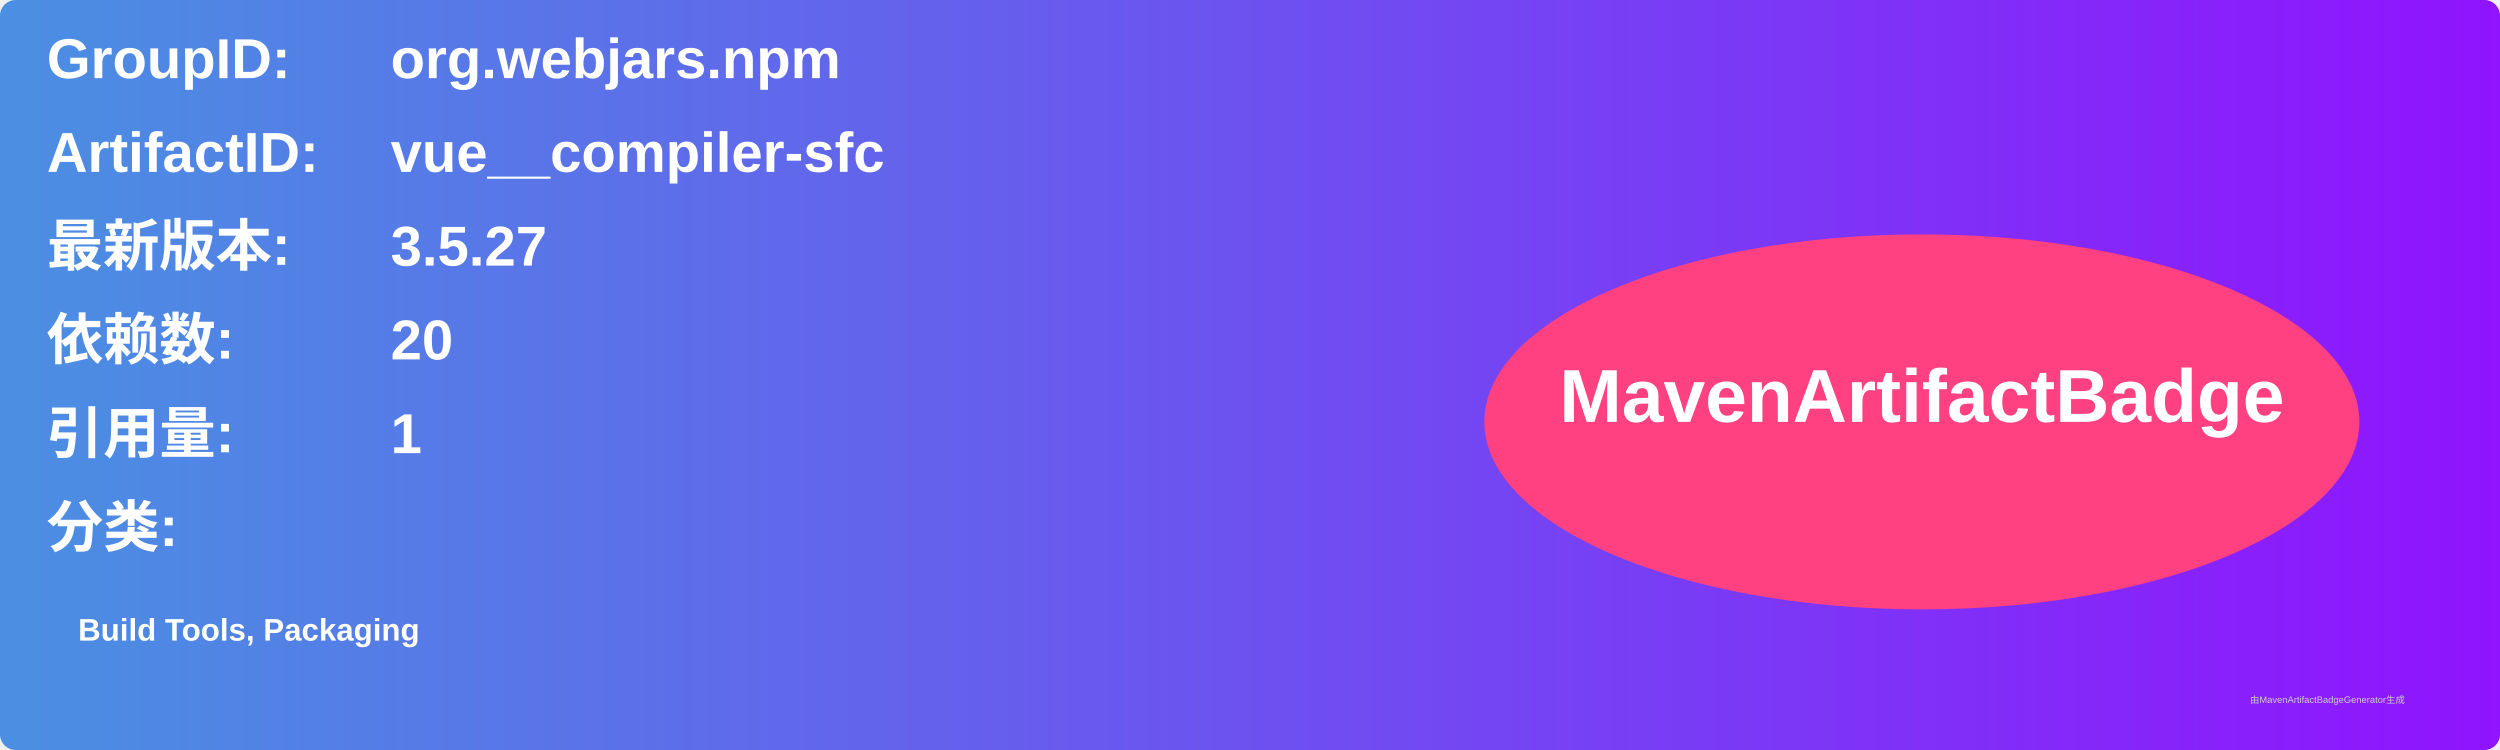
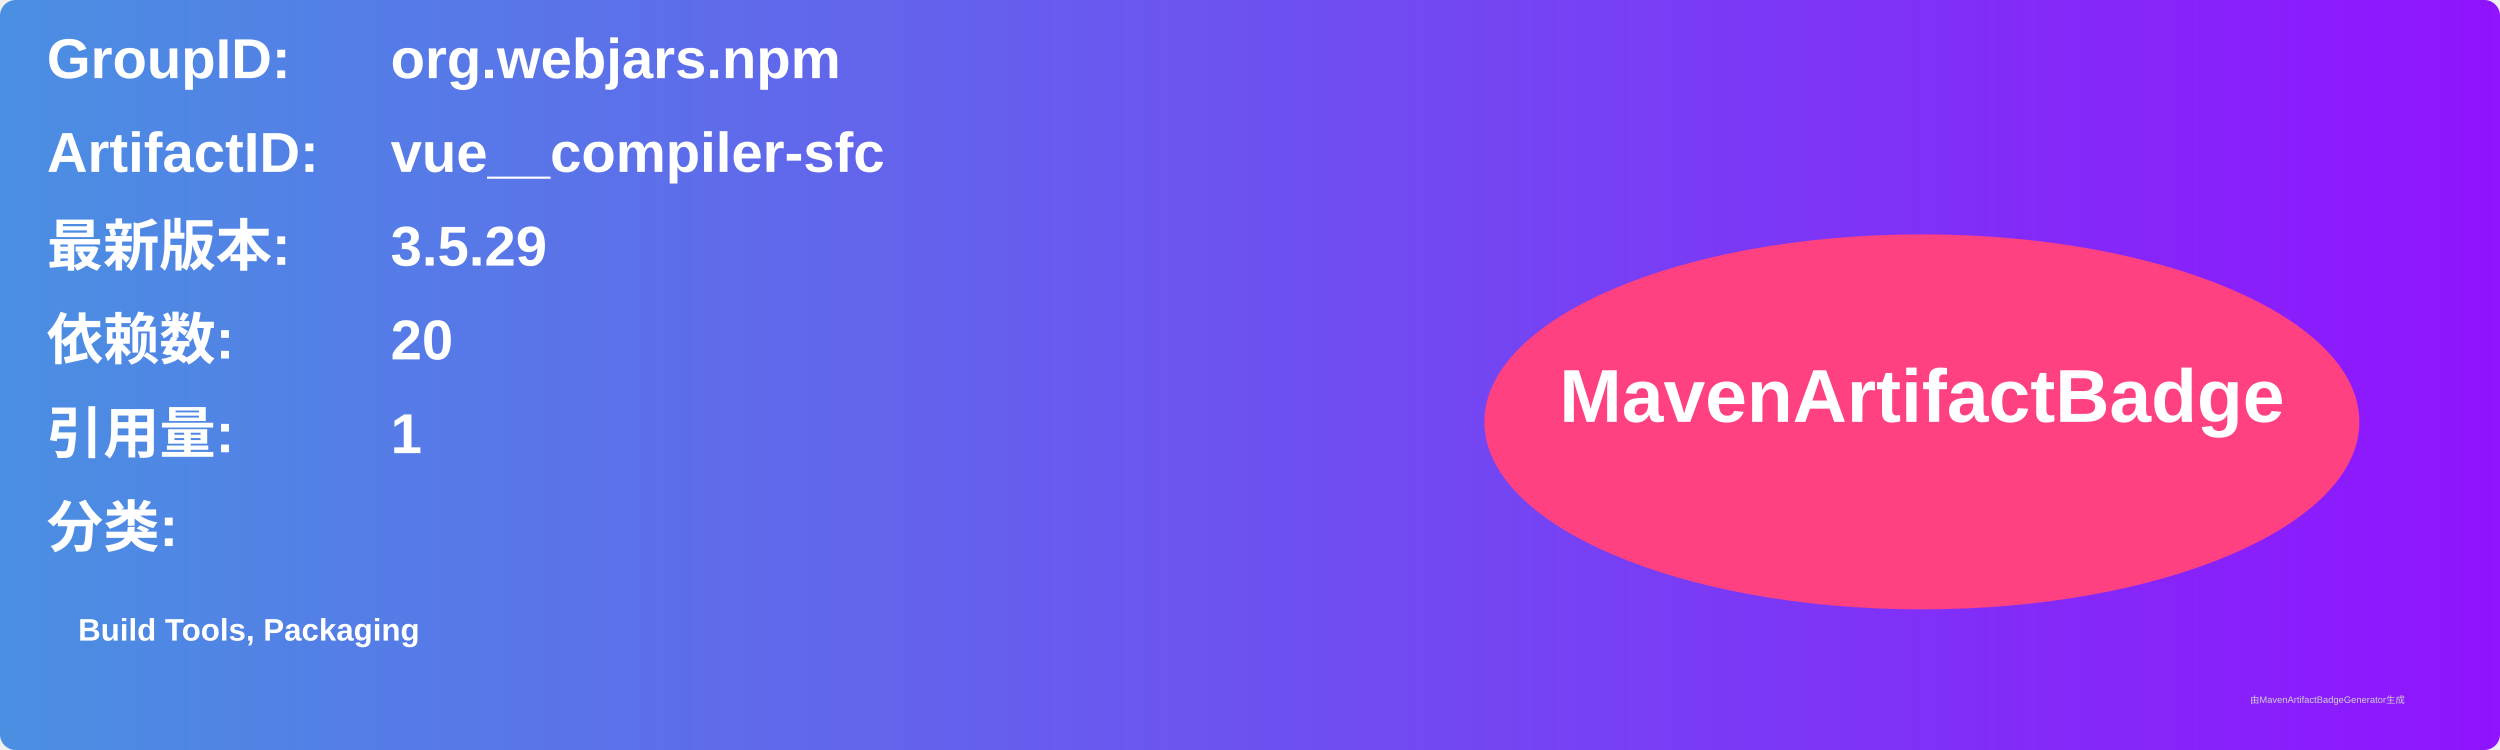
<svg xmlns="http://www.w3.org/2000/svg" width="800" height="240" viewBox="0 0 800 240">
  <linearGradient id="grad" x1="0%" y1="0%" x2="100%" y2="0%">
    <stop offset="0%" stop-color="#4a90e2" />
    <stop offset="100%" stop-color="#9013fe" />
  </linearGradient>
  <rect width="100%" height="100%" rx="5" ry="5" fill="url(#grad)" />
  <g transform="translate(15, 15)">
    <text x="0" y="10" font-family="Arial" font-size="18" fill="white" font-weight="bold" width="260">GroupID:</text>
    <text x="110" y="10" font-family="Arial" font-size="18" fill="white" font-weight="bold" width="460">org.webjars.npm</text>
    <text x="0" y="40" font-family="Arial" font-size="18" fill="white" font-weight="bold" width="260">ArtifactID:</text>
    <text x="110" y="40" font-family="Arial" font-size="18" fill="white" font-weight="bold" width="460">vue__compiler-sfc</text>
    <text x="0" y="70" font-family="Arial" font-size="18" fill="white" font-weight="bold">最新版本:</text>
    <text x="110" y="70" font-family="Arial" font-size="18" fill="white" font-weight="bold">
-       <tspan font-weight="bold">3.5.27</tspan>
+       <tspan font-weight="bold">3.5.29</tspan>
    </text>
    <text x="0" y="100" font-family="Arial" font-size="18" fill="white" font-weight="bold">依赖数: </text>
    <text x="110" y="100" font-family="Arial" font-size="18" fill="white">
      <tspan font-weight="bold">20</tspan>
    </text>
    <text x="0" y="130" font-family="Arial" font-size="18" fill="white" font-weight="bold">引用量: </text>
    <text x="110" y="130" font-family="Arial" font-size="18" fill="white">
      <tspan font-weight="bold">1</tspan>
    </text>
    <text x="0" y="160" font-family="Arial" font-size="18" fill="white" font-weight="bold">分类:</text>
    <text x="10" y="190" font-family="Arial" font-size="10" fill="white">
      <tspan font-weight="bold">Build Tools, Packaging</tspan>
    </text>
    <ellipse cx="600" cy="120" rx="140" ry="60" fill="#ff4081" />
    <text x="600" y="120" text-anchor="middle" font-family="Arial" font-size="24" fill="white" font-weight="bold">MavenArtifactBadge</text>
  </g>
  <text x="720" y="225" font-family="Arial" font-size="3" fill="#d0d0d0">由MavenArtifactBadgeGenerator生成</text>
</svg>
